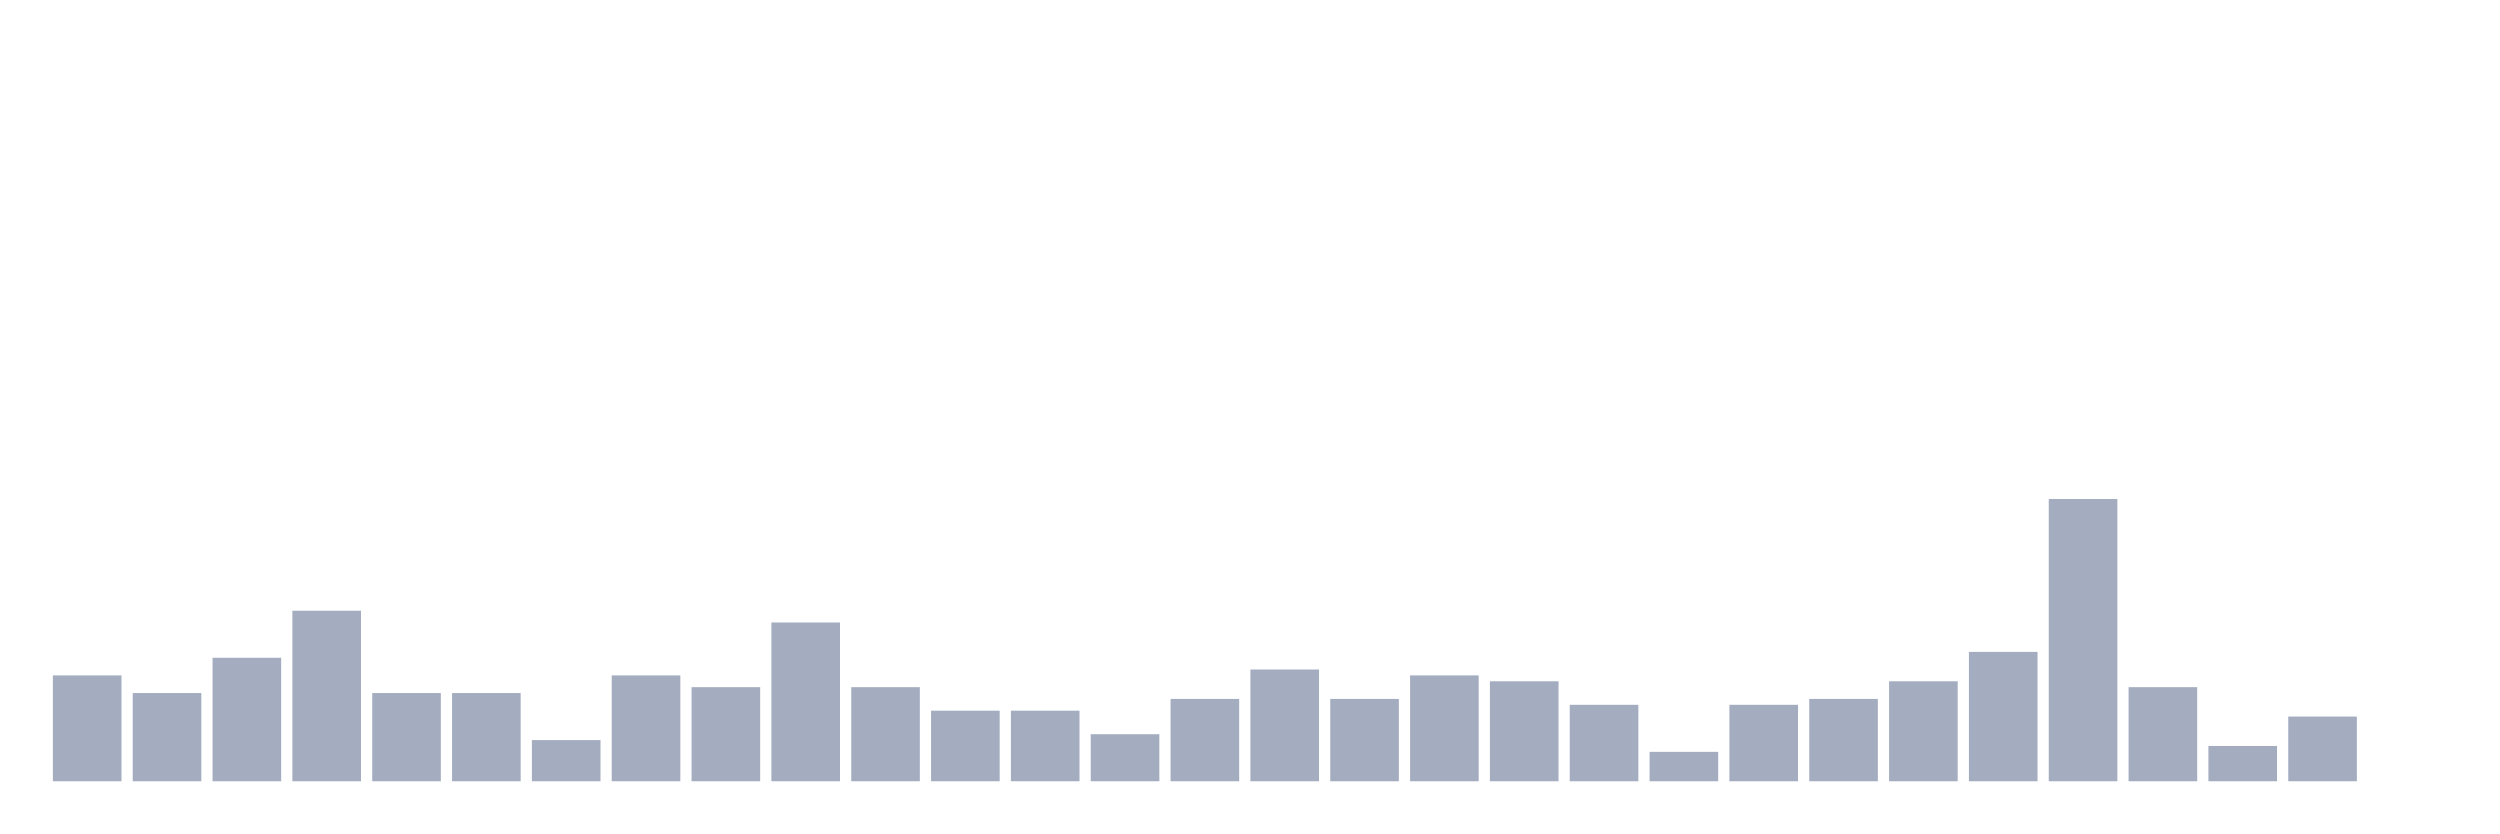
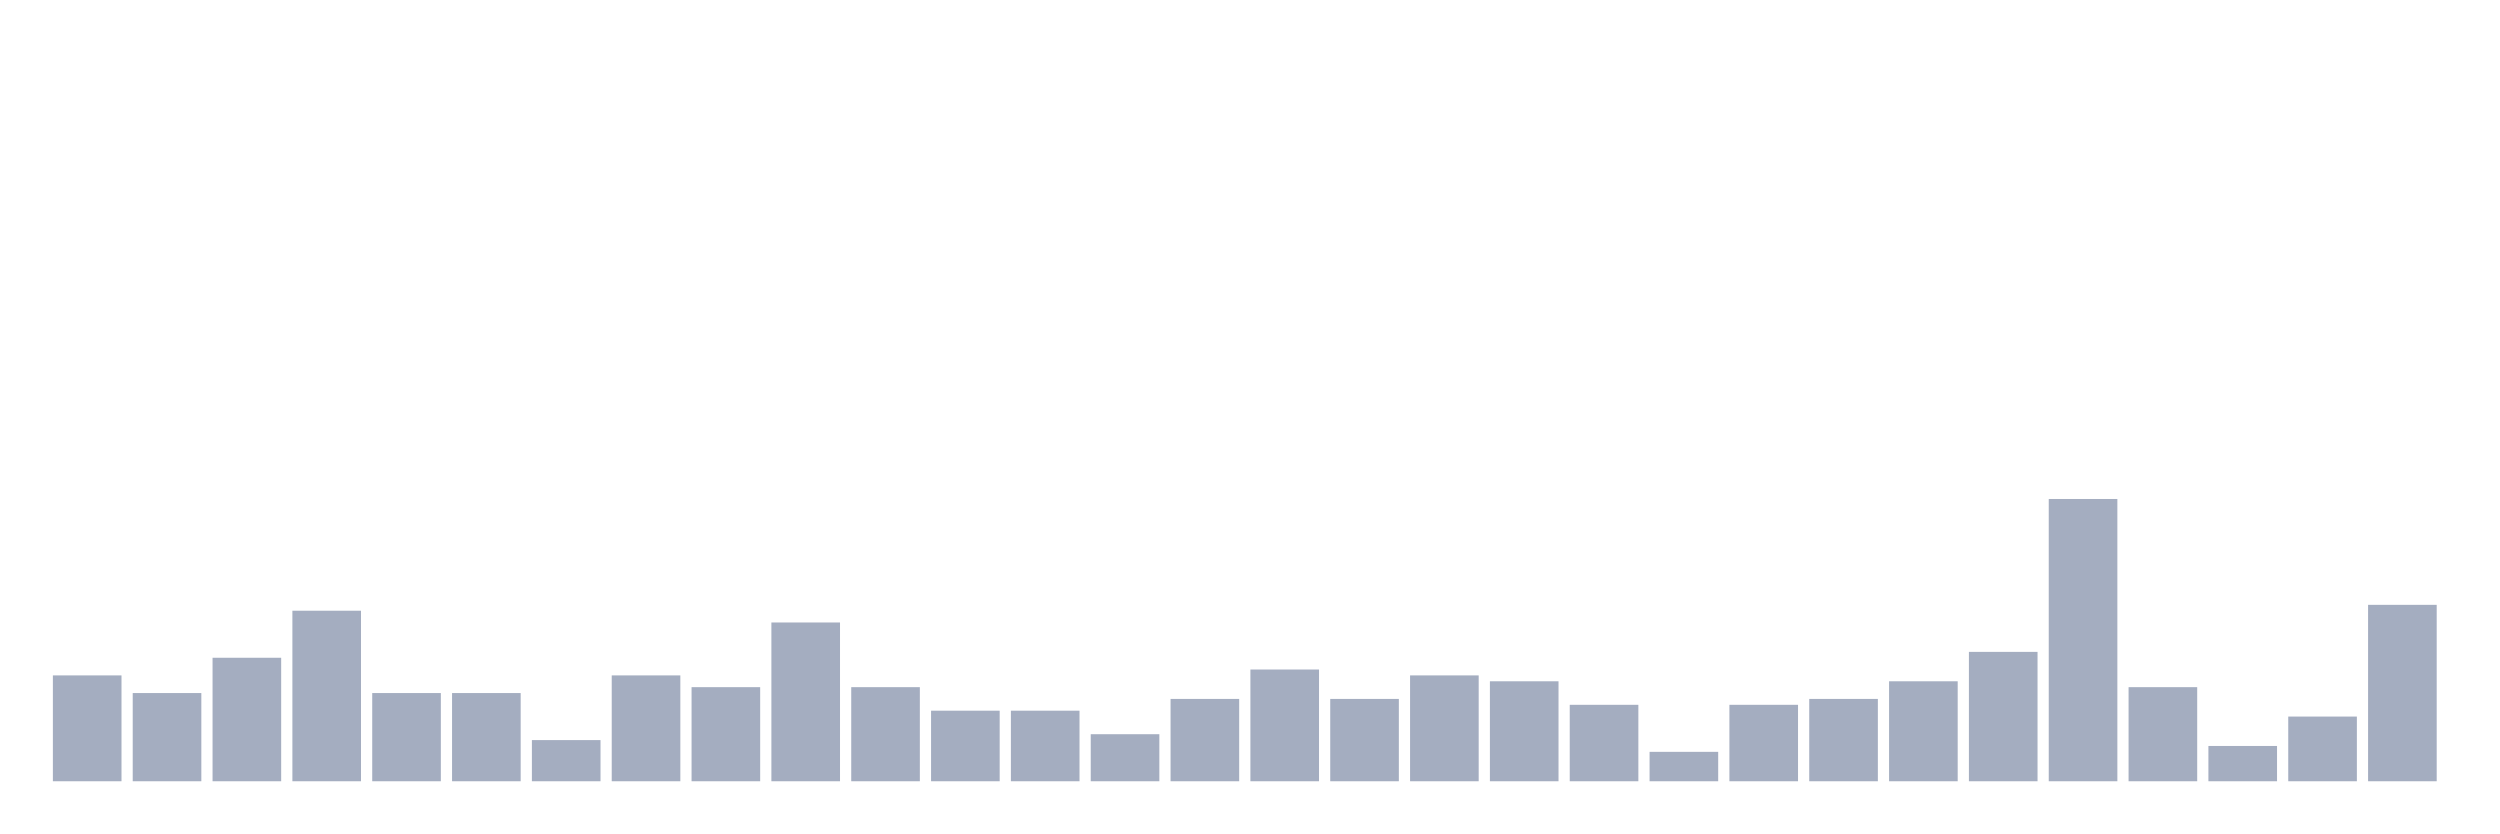
<svg xmlns="http://www.w3.org/2000/svg" viewBox="0 0 480 160">
  <g transform="translate(10,10)">
    <rect class="bar" x="0.153" width="13.175" y="119.677" height="20.323" fill="rgb(164,173,192)" />
    <rect class="bar" x="15.482" width="13.175" y="123.065" height="16.935" fill="rgb(164,173,192)" />
    <rect class="bar" x="30.81" width="13.175" y="116.29" height="23.71" fill="rgb(164,173,192)" />
    <rect class="bar" x="46.138" width="13.175" y="107.258" height="32.742" fill="rgb(164,173,192)" />
    <rect class="bar" x="61.466" width="13.175" y="123.065" height="16.935" fill="rgb(164,173,192)" />
    <rect class="bar" x="76.794" width="13.175" y="123.065" height="16.935" fill="rgb(164,173,192)" />
    <rect class="bar" x="92.123" width="13.175" y="132.097" height="7.903" fill="rgb(164,173,192)" />
    <rect class="bar" x="107.451" width="13.175" y="119.677" height="20.323" fill="rgb(164,173,192)" />
    <rect class="bar" x="122.779" width="13.175" y="121.935" height="18.065" fill="rgb(164,173,192)" />
    <rect class="bar" x="138.107" width="13.175" y="109.516" height="30.484" fill="rgb(164,173,192)" />
    <rect class="bar" x="153.436" width="13.175" y="121.935" height="18.065" fill="rgb(164,173,192)" />
    <rect class="bar" x="168.764" width="13.175" y="126.452" height="13.548" fill="rgb(164,173,192)" />
    <rect class="bar" x="184.092" width="13.175" y="126.452" height="13.548" fill="rgb(164,173,192)" />
    <rect class="bar" x="199.42" width="13.175" y="130.968" height="9.032" fill="rgb(164,173,192)" />
    <rect class="bar" x="214.748" width="13.175" y="124.194" height="15.806" fill="rgb(164,173,192)" />
    <rect class="bar" x="230.077" width="13.175" y="118.548" height="21.452" fill="rgb(164,173,192)" />
    <rect class="bar" x="245.405" width="13.175" y="124.194" height="15.806" fill="rgb(164,173,192)" />
    <rect class="bar" x="260.733" width="13.175" y="119.677" height="20.323" fill="rgb(164,173,192)" />
    <rect class="bar" x="276.061" width="13.175" y="120.806" height="19.194" fill="rgb(164,173,192)" />
    <rect class="bar" x="291.39" width="13.175" y="125.323" height="14.677" fill="rgb(164,173,192)" />
    <rect class="bar" x="306.718" width="13.175" y="134.355" height="5.645" fill="rgb(164,173,192)" />
    <rect class="bar" x="322.046" width="13.175" y="125.323" height="14.677" fill="rgb(164,173,192)" />
    <rect class="bar" x="337.374" width="13.175" y="124.194" height="15.806" fill="rgb(164,173,192)" />
    <rect class="bar" x="352.702" width="13.175" y="120.806" height="19.194" fill="rgb(164,173,192)" />
    <rect class="bar" x="368.031" width="13.175" y="115.161" height="24.839" fill="rgb(164,173,192)" />
    <rect class="bar" x="383.359" width="13.175" y="85.806" height="54.194" fill="rgb(164,173,192)" />
    <rect class="bar" x="398.687" width="13.175" y="121.935" height="18.065" fill="rgb(164,173,192)" />
    <rect class="bar" x="414.015" width="13.175" y="133.226" height="6.774" fill="rgb(164,173,192)" />
    <rect class="bar" x="429.344" width="13.175" y="127.581" height="12.419" fill="rgb(164,173,192)" />
-     <rect class="bar" x="444.672" width="13.175" y="140" height="0" fill="rgb(164,173,192)" />
+     <rect class="bar" x="444.672" width="13.175" y="106.129" height="33.871" fill="rgb(164,173,192)" />
  </g>
</svg>
